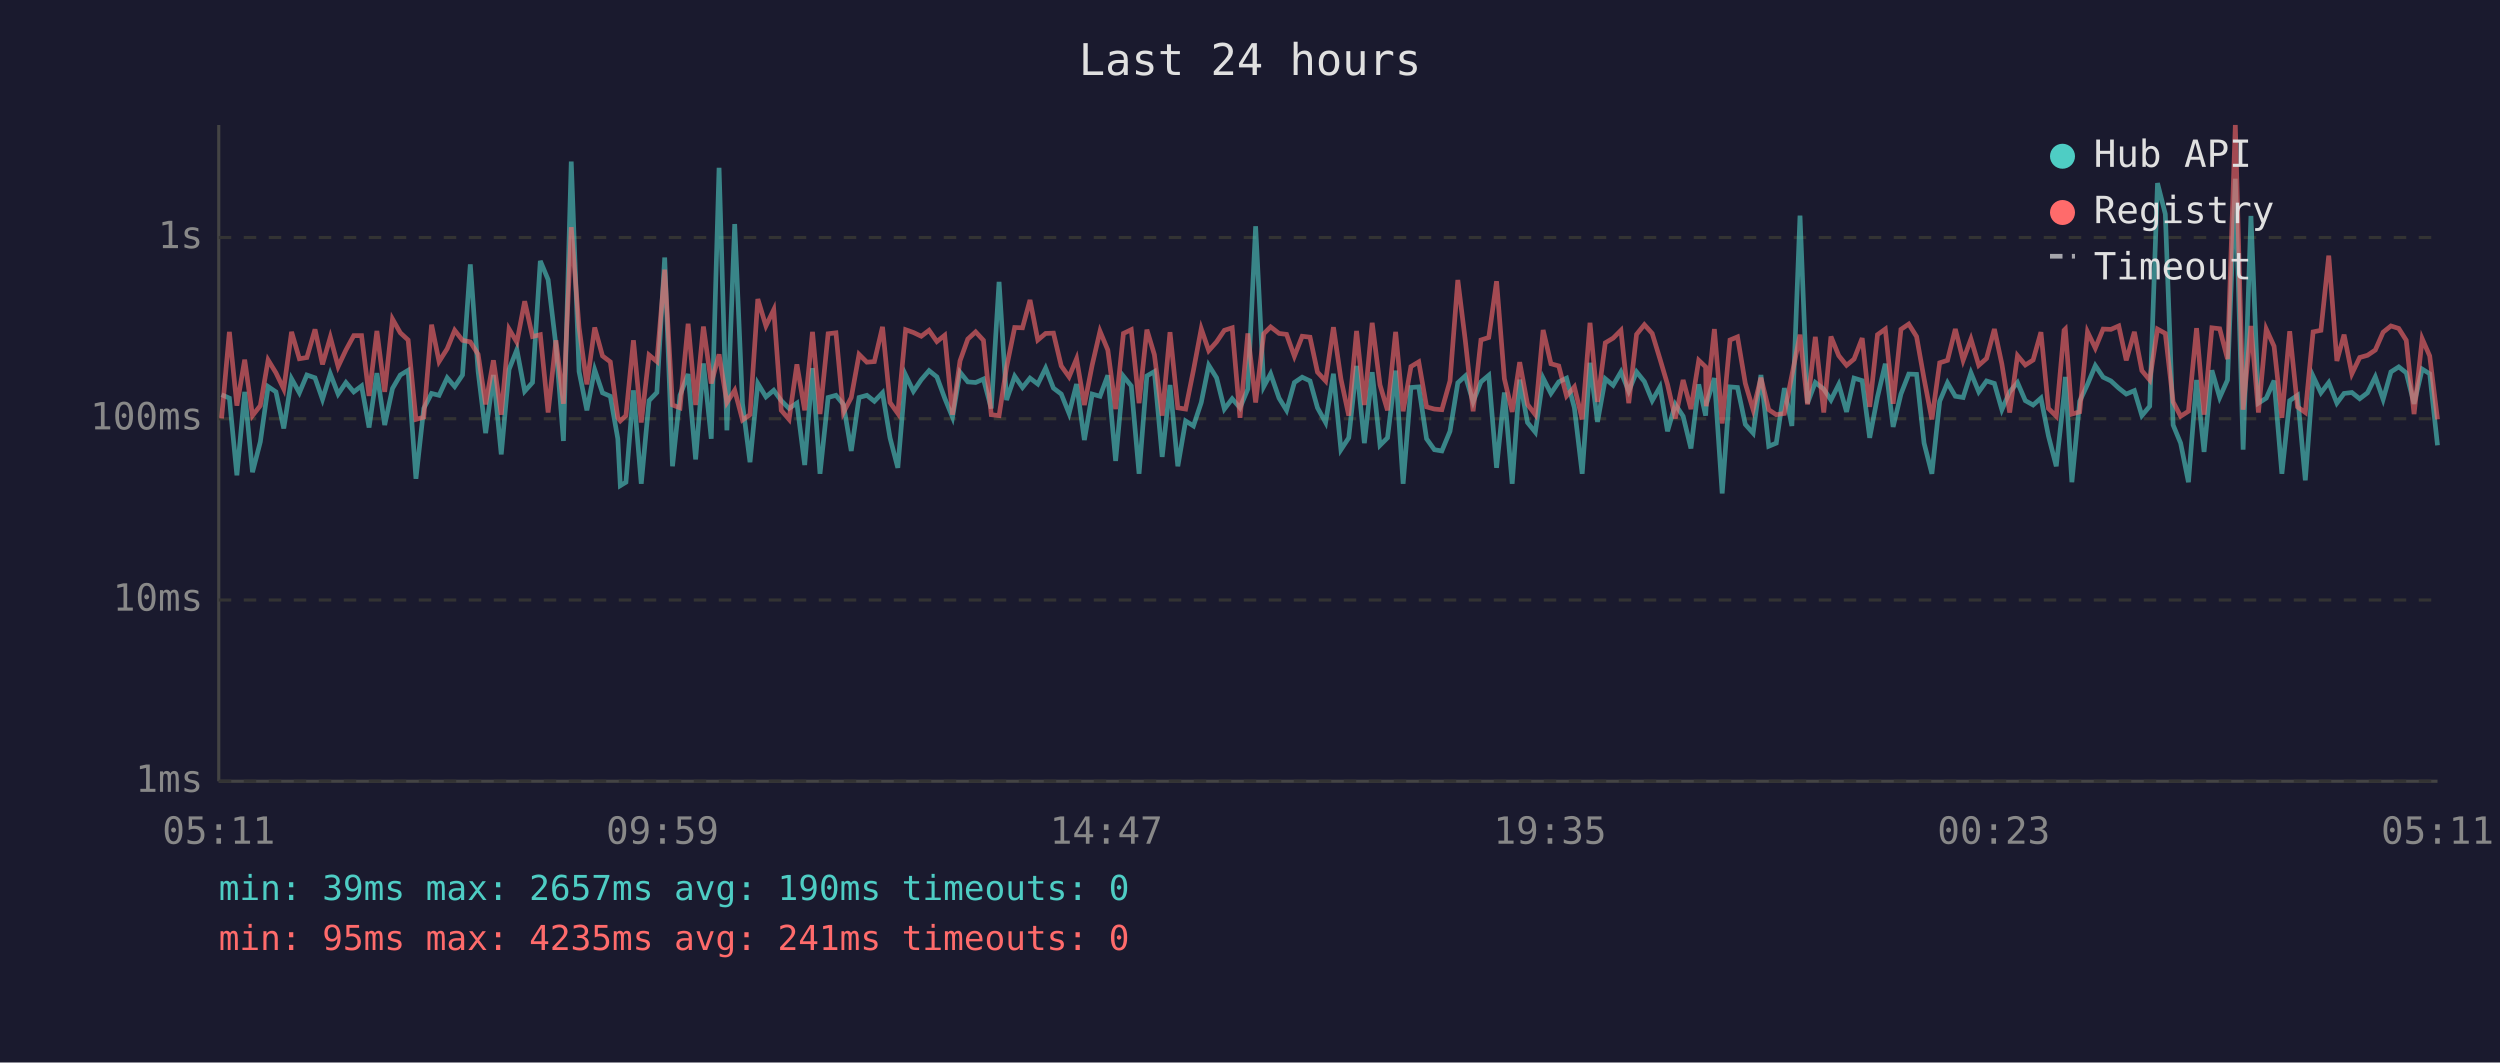
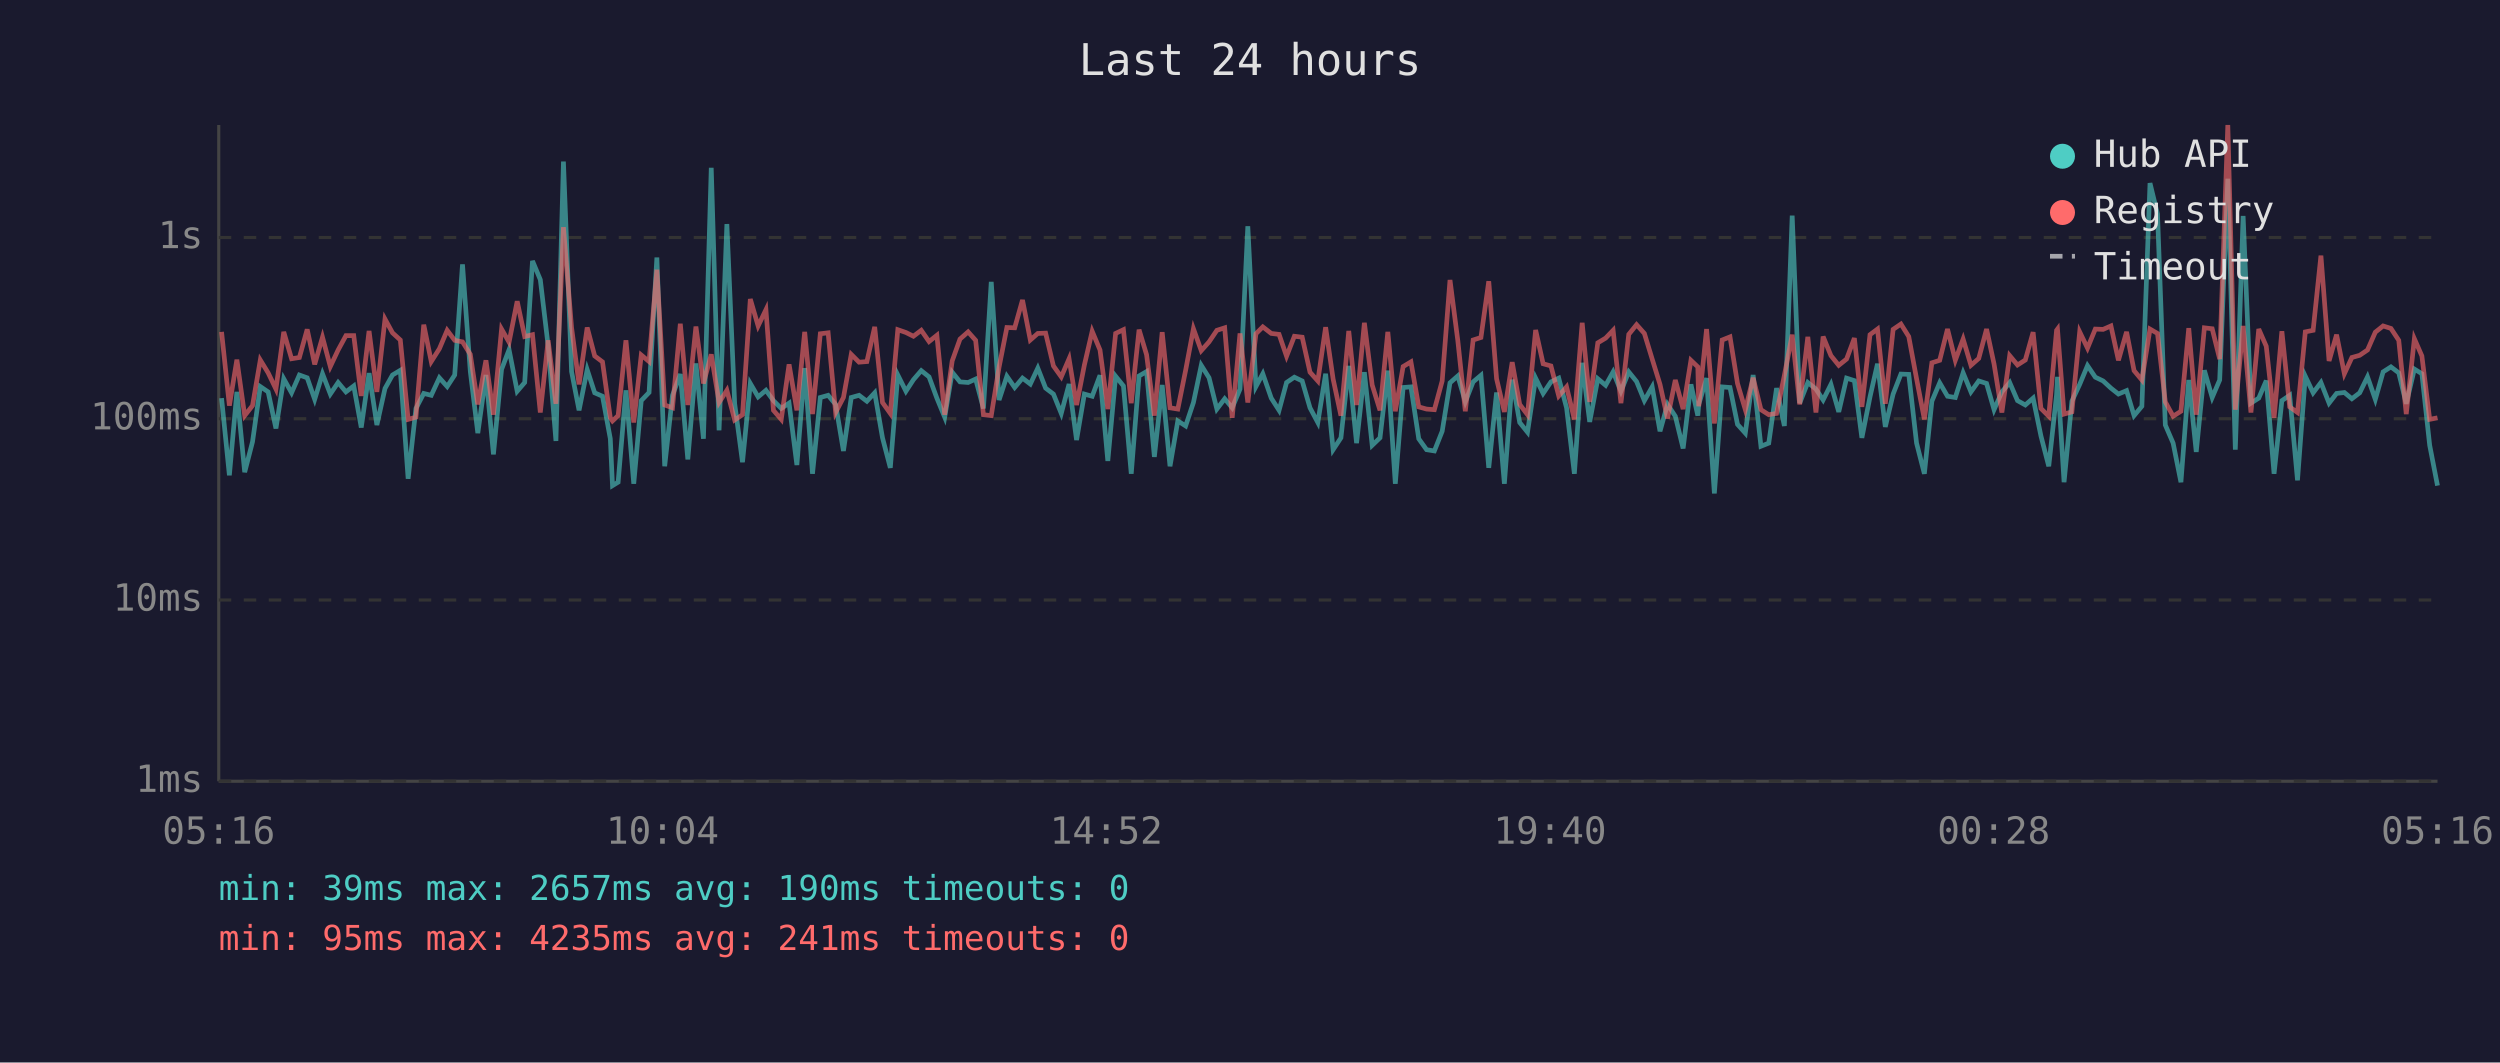
<svg xmlns="http://www.w3.org/2000/svg" viewBox="0 0 800 340" font-family="monospace" font-size="12">
  <rect width="800" height="340" fill="#1a1a2e" />
  <text x="400" y="24" fill="#e0e0e0" font-size="14" text-anchor="middle">Last 24 hours</text>
  <line x1="70" y1="40" x2="70" y2="250" stroke="#444" stroke-width="1" />
  <line x1="70" y1="250" x2="780" y2="250" stroke="#444" stroke-width="1" />
  <line x1="70" y1="250" x2="780" y2="250" stroke="#333" stroke-width="1" stroke-dasharray="4" />
  <text x="65" y="250" fill="#888" text-anchor="end" dominant-baseline="middle">1ms</text>
  <line x1="70" y1="192" x2="780" y2="192" stroke="#333" stroke-width="1" stroke-dasharray="4" />
  <text x="65" y="192" fill="#888" text-anchor="end" dominant-baseline="middle">10ms</text>
  <line x1="70" y1="134" x2="780" y2="134" stroke="#333" stroke-width="1" stroke-dasharray="4" />
  <text x="65" y="134" fill="#888" text-anchor="end" dominant-baseline="middle">100ms</text>
  <line x1="70" y1="76" x2="780" y2="76" stroke="#333" stroke-width="1" stroke-dasharray="4" />
  <text x="65" y="76" fill="#888" text-anchor="end" dominant-baseline="middle">1s</text>
-   <text x="70" y="270" fill="#888" text-anchor="middle">05:11</text>
-   <text x="212" y="270" fill="#888" text-anchor="middle">09:59</text>
-   <text x="354" y="270" fill="#888" text-anchor="middle">14:47</text>
-   <text x="496" y="270" fill="#888" text-anchor="middle">19:35</text>
-   <text x="638" y="270" fill="#888" text-anchor="middle">00:23</text>
-   <text x="780" y="270" fill="#888" text-anchor="middle">05:11</text>
-   <polyline points="70.9,126.3 73.4,127.4 75.8,152.1 78.3,125.4 80.8,151.1 83.3,141.4 85.8,123.7 88.3,125.4 90.8,137.1 93.3,121.2 95.8,125.7 98.2,120.0 100.8,120.9 103.2,127.8 105.7,119.6 108.2,126.1 110.7,122.4 113.2,125.4 115.7,123.5 118.1,136.8 120.6,119.4 123.1,136.0 125.6,124.3 128.1,120.0 130.6,118.5 133.1,153.2 135.6,130.7 138.1,125.9 140.5,126.5 143.1,120.9 145.5,123.7 148.0,120.0 150.5,84.6 153.0,118.9 155.4,138.6 157.9,120.0 160.4,145.4 162.9,118.2 165.4,111.9 167.9,125.2 170.4,122.4 172.9,83.5 175.4,89.5 177.9,110.6 180.3,141.1 182.8,51.7 185.3,118.9 187.8,131.3 190.3,118.3 192.8,125.7 195.3,126.8 197.7,140.4 198.5,155.4 200.3,154.3 202.7,124.9 205.2,154.8 207.7,128.2 210.2,125.6 212.7,82.4 215.2,149.2 217.6,126.5 220.2,119.7 222.6,147.0 225.1,116.3 227.6,140.4 230.1,53.7 232.6,137.7 235.1,71.7 237.6,129.2 240.0,147.9 242.5,122.7 245.1,127.0 247.6,124.9 250.0,128.2 252.5,130.7 255.0,129.0 257.5,148.8 260.0,117.8 262.4,151.6 265.0,127.2 267.5,126.5 269.9,129.4 272.4,144.3 274.9,127.2 277.4,126.5 279.8,128.4 282.4,125.7 284.8,140.1 287.3,149.7 289.8,120.0 292.3,125.2 294.8,121.5 297.3,118.6 299.8,120.6 302.3,127.4 304.8,133.5 307.2,119.1 309.7,122.2 312.2,122.4 314.7,121.3 317.2,130.7 319.7,90.2 322.1,128.0 324.7,120.4 327.2,124.0 329.6,121.0 332.1,122.9 334.6,117.8 337.1,124.2 339.6,126.1 342.1,132.3 344.5,122.9 347.0,140.8 349.5,126.1 352.0,126.8 354.5,120.1 357.0,147.5 359.5,120.4 362.0,123.5 364.5,151.6 367.0,120.3 369.4,118.9 371.9,146.2 374.4,123.2 376.9,149.2 379.4,134.7 381.9,136.3 384.4,128.8 386.8,116.9 389.3,120.9 391.8,130.9 394.3,127.6 396.8,130.5 399.3,124.5 401.8,72.4 404.4,123.7 406.6,119.6 409.3,127.4 411.7,131.3 414.2,122.4 416.7,120.7 419.2,121.9 421.6,130.5 424.2,135.2 426.7,119.6 429.1,143.9 431.6,140.1 434.1,117.1 436.6,141.8 439.1,119.1 441.6,142.5 444.0,140.1 446.6,118.6 449.0,154.8 451.5,124.0 454.0,123.8 456.5,140.4 459.0,143.9 461.4,144.3 464.0,138.0 466.5,122.5 468.9,120.3 471.4,128.6 473.9,122.2 476.4,120.1 478.9,149.7 481.4,125.6 483.9,154.8 486.3,121.5 488.8,135.2 491.3,138.3 493.8,121.0 496.3,125.9 498.8,122.2 501.3,121.0 503.8,130.5 506.3,151.6 508.8,116.1 511.2,135.0 513.7,121.2 516.2,123.3 518.7,119.0 521.2,125.2 523.7,119.0 526.2,122.1 528.7,128.2 531.2,123.8 533.6,138.0 536.1,129.4 538.6,133.2 541.1,143.5 543.6,123.0 545.8,133.0 546.0,129.4 548.6,121.0 551.1,157.9 553.6,123.8 556.0,124.0 558.5,135.8 561.0,138.6 563.5,120.0 566.0,142.8 568.4,141.8 571.0,124.2 573.4,136.3 576.0,69.0 578.4,129.0 580.9,122.4 583.6,124.5 585.9,128.0 588.4,123.0 590.9,131.8 593.3,121.0 595.9,121.8 598.3,140.1 600.8,127.0 603.3,116.4 605.8,136.6 608.3,126.1 610.8,119.7 613.3,119.8 615.7,141.8 618.2,151.6 620.7,128.4 623.2,122.5 625.7,126.8 628.2,127.2 630.7,119.3 633.2,125.4 635.7,121.9 638.2,122.7 640.6,131.1 643.1,125.4 645.6,122.4 648.1,128.2 650.6,129.6 653.1,127.4 655.5,139.5 658.0,149.2 660.5,126.3 660.9,120.6 663.0,154.3 665.5,128.4 668.0,123.0 670.5,117.0 673.0,120.7 675.5,121.9 678.0,124.2 680.4,126.1 683.0,125.0 685.4,133.0 687.9,130.0 690.4,58.6 692.9,68.5 695.4,136.0 697.8,141.8 700.3,154.3 702.9,121.6 705.3,144.6 707.8,118.5 710.3,127.2 712.8,121.6 715.3,57.2 717.8,143.9 720.3,69.1 722.7,129.0 725.2,127.4 727.7,121.8 730.2,151.6 732.7,128.2 735.2,126.5 737.7,153.7 740.2,120.4 742.7,125.7 745.2,122.4 747.8,129.0 750.1,125.9 752.6,125.6 755.1,127.6 757.6,125.7 760.1,120.6 762.6,127.8 765.1,119.0 767.6,117.4 770.0,119.3 772.5,129.2 775.1,118.1 777.5,119.6 780.0,142.5" fill="none" stroke="#4ecdc4" stroke-width="1.5" opacity="0.6" />
-   <polyline points="70.9,133.9 73.4,106.2 75.8,129.8 78.3,115.1 80.8,133.0 83.3,129.8 85.8,115.2 88.3,119.3 90.8,124.5 93.3,106.2 95.8,114.8 98.2,114.4 100.8,105.4 103.2,116.6 105.7,107.9 108.2,117.3 110.7,112.0 113.2,107.4 115.7,107.4 118.1,126.7 120.6,105.9 123.1,125.4 125.6,102.1 128.1,106.5 130.6,108.8 133.1,134.2 135.6,133.5 138.1,103.9 140.5,115.7 143.1,111.6 145.5,105.7 148.0,108.9 150.5,109.4 153.0,113.4 155.4,129.4 157.9,115.3 160.4,132.7 162.9,105.3 165.4,109.5 167.9,96.4 170.4,107.7 172.9,107.1 175.4,132.0 177.9,108.9 180.3,129.2 182.8,72.7 185.3,104.8 187.8,123.0 190.3,104.8 192.8,113.9 195.3,115.8 197.7,133.7 198.5,134.7 200.3,133.0 202.7,108.9 205.2,135.2 207.7,113.6 210.2,115.7 212.7,86.3 215.2,129.6 217.6,130.5 220.2,103.6 222.6,129.6 225.1,104.5 227.6,122.7 230.1,113.4 232.6,128.8 235.1,124.9 237.6,134.4 240.0,132.7 242.5,95.7 245.1,104.3 247.6,99.1 250.0,131.3 252.5,134.2 255.0,116.6 257.5,131.3 260.0,106.2 262.4,132.5 265.0,106.8 267.5,106.5 269.9,132.0 272.4,127.2 274.9,113.4 277.4,115.9 279.8,115.7 282.4,104.6 284.8,128.8 287.3,132.3 289.8,105.5 292.3,106.4 294.8,107.6 297.3,105.7 299.8,109.3 302.3,107.3 304.8,132.7 307.2,115.5 309.7,108.5 312.2,106.2 314.7,108.9 317.2,132.7 319.7,133.0 322.1,117.5 324.7,104.8 327.2,104.9 329.6,96.0 332.1,108.8 334.6,106.7 337.1,106.6 339.6,117.1 342.1,120.6 344.5,114.8 347.0,129.6 349.5,116.8 352.0,106.0 354.5,112.0 357.0,130.9 359.5,106.7 362.0,105.5 364.5,129.0 367.0,105.5 369.4,113.5 371.9,133.0 374.4,106.3 376.9,130.5 379.4,130.9 381.9,118.5 384.4,105.2 386.8,112.2 389.3,109.4 391.8,105.7 394.3,104.9 396.8,133.7 399.3,106.7 401.8,128.8 404.4,106.8 406.6,104.6 409.3,106.7 411.7,107.0 414.2,114.0 416.7,107.6 419.2,107.9 421.6,119.1 424.2,121.9 426.7,104.7 429.1,121.3 431.6,133.0 434.1,105.9 436.6,129.6 439.1,103.3 441.6,123.2 444.0,131.3 446.6,106.2 449.0,131.6 451.5,117.3 454.0,115.8 456.5,130.2 459.0,130.9 461.4,131.1 464.0,121.9 466.5,89.6 468.9,109.0 471.4,131.6 473.9,108.8 476.4,108.0 478.9,90.0 481.4,121.2 483.9,131.8 486.3,115.9 488.8,129.4 491.3,132.7 493.8,105.6 496.3,116.4 498.8,117.1 501.3,126.7 503.8,123.8 506.3,134.2 508.8,103.3 511.2,128.6 513.7,109.7 516.2,108.2 518.7,105.7 521.2,129.0 523.7,107.0 526.2,103.9 528.7,106.7 531.2,114.9 533.6,123.0 536.1,133.9 538.6,121.6 541.1,130.9 543.6,115.3 545.8,117.4 546.0,130.0 548.6,105.3 551.1,135.5 553.6,108.8 556.0,107.8 558.5,122.7 561.0,131.1 563.5,120.9 566.0,131.1 568.4,132.7 571.0,132.3 573.4,120.1 576.0,107.1 578.4,129.4 580.9,107.8 583.6,132.0 585.9,107.7 588.4,113.8 590.9,116.9 593.3,114.9 595.9,108.2 598.3,130.2 600.8,107.1 603.3,105.3 605.8,129.2 608.3,105.4 610.8,103.7 613.3,107.7 615.7,121.2 618.2,134.2 620.7,116.1 623.2,115.3 625.7,105.3 628.2,115.3 630.7,108.5 633.2,116.9 635.7,114.7 638.2,105.3 640.6,116.5 643.1,132.0 645.6,113.8 648.1,116.8 650.6,115.2 653.1,106.3 655.5,130.7 658.0,133.2 660.5,105.7 660.9,105.3 663.0,132.5 665.5,131.8 668.0,106.2 670.5,111.4 673.0,105.3 675.5,105.4 678.0,104.3 680.4,115.3 683.0,106.2 685.4,118.6 687.9,121.6 690.4,105.3 692.9,106.7 695.4,128.6 697.8,133.2 700.3,131.6 702.9,105.0 705.3,132.7 707.8,104.9 710.3,105.2 712.8,114.9 715.3,40.0 717.8,131.1 720.3,104.3 722.7,132.0 725.2,105.3 727.7,110.8 730.2,133.7 732.7,106.0 735.2,130.2 737.7,132.0 740.2,106.2 742.7,105.7 745.2,81.8 747.8,115.5 750.1,107.1 752.6,119.6 755.1,114.4 757.6,113.7 760.1,112.0 762.6,106.3 765.1,104.3 767.6,105.1 770.0,108.9 772.5,132.5 775.1,108.4 777.5,113.9 780.0,134.2" fill="none" stroke="#ff6b6b" stroke-width="1.5" opacity="0.6" />
+   <text x="70" y="270" fill="#888" text-anchor="middle">05:16</text>
+   <text x="212" y="270" fill="#888" text-anchor="middle">10:04</text>
+   <text x="354" y="270" fill="#888" text-anchor="middle">14:52</text>
+   <text x="496" y="270" fill="#888" text-anchor="middle">19:40</text>
+   <text x="638" y="270" fill="#888" text-anchor="middle">00:28</text>
+   <text x="780" y="270" fill="#888" text-anchor="middle">05:16</text>
+   <polyline points="70.9,127.4 73.4,152.1 75.8,125.4 78.3,151.1 80.8,141.4 83.3,123.7 85.8,125.4 88.3,137.1 90.8,121.2 93.3,125.7 95.8,120.0 98.3,120.9 100.7,127.8 103.2,119.6 105.7,126.1 108.2,122.4 110.7,125.4 113.2,123.5 115.6,136.8 118.1,119.4 120.6,136.0 123.2,124.3 125.6,120.0 128.1,118.5 130.6,153.2 133.1,130.7 135.6,125.9 138.0,126.5 140.6,120.9 143.1,123.7 145.5,120.0 148.0,84.6 150.5,118.9 152.9,138.6 155.5,120.0 157.9,145.4 160.5,118.2 162.9,111.9 165.5,125.2 167.9,122.4 170.4,83.5 172.9,89.5 175.4,110.6 177.9,141.1 180.3,51.7 182.9,118.9 185.3,131.3 187.9,118.3 190.3,125.7 192.8,126.8 195.3,140.4 196.0,155.4 197.8,154.3 200.3,124.9 202.8,154.8 205.2,128.2 207.7,125.6 210.2,82.4 212.7,149.2 215.2,126.5 217.7,119.7 220.1,147.0 222.7,116.3 225.1,140.4 227.6,53.7 230.1,137.7 232.6,71.7 235.1,129.2 237.6,147.9 240.1,122.7 242.6,127.0 245.1,124.9 247.5,128.2 250.0,130.7 252.5,129.0 255.0,148.8 257.5,117.8 260.0,151.6 262.5,127.2 265.0,126.5 267.4,129.4 269.9,144.3 272.4,127.2 274.9,126.5 277.4,128.4 279.9,125.7 282.4,140.1 284.9,149.7 287.3,120.0 289.9,125.2 292.3,121.5 294.8,118.6 297.3,120.6 299.8,127.4 302.3,133.5 304.7,119.1 307.2,122.2 309.8,122.4 312.2,121.3 314.7,130.7 317.2,90.2 319.7,128.0 322.2,120.4 324.7,124.0 327.2,121.0 329.7,122.9 332.1,117.8 334.6,124.2 337.1,126.1 339.6,132.3 342.1,122.9 344.5,140.8 347.0,126.1 349.5,126.8 352.0,120.1 354.5,147.5 357.0,120.4 359.5,123.5 362.0,151.6 364.5,120.3 366.9,118.9 369.4,146.2 371.9,123.2 374.4,149.2 376.9,134.7 379.4,136.3 381.9,128.8 384.4,116.9 386.9,120.9 389.4,130.9 391.9,127.6 394.3,130.5 396.8,124.5 399.3,72.4 401.9,123.7 404.1,119.6 406.8,127.4 409.3,131.3 411.7,122.4 414.2,120.7 416.7,121.9 419.2,130.5 421.7,135.2 424.2,119.6 426.6,143.9 429.1,140.1 431.6,117.1 434.1,141.8 436.6,119.1 439.1,142.5 441.6,140.1 444.1,118.6 446.5,154.8 449.0,124.0 451.5,123.8 454.0,140.4 456.5,143.9 459.0,144.3 461.5,138.0 464.0,122.5 466.5,120.3 468.9,128.6 471.4,122.2 473.9,120.1 476.4,149.7 478.9,125.6 481.4,154.8 483.9,121.5 486.3,135.2 488.8,138.3 491.4,121.0 493.8,125.9 496.3,122.2 498.8,121.0 501.3,130.5 503.8,151.6 506.3,116.1 508.7,135.0 511.3,121.2 513.8,123.3 516.2,119.0 518.7,125.2 521.2,119.0 523.7,122.1 526.2,128.2 528.7,123.8 531.2,138.0 533.6,129.4 536.1,133.2 538.6,143.5 541.1,123.0 543.3,133.0 543.6,129.4 546.1,121.0 548.6,157.9 551.1,123.8 553.6,124.0 556.0,135.8 558.5,138.6 561.0,120.0 563.5,142.8 566.0,141.8 568.5,124.2 571.0,136.3 573.5,69.0 575.9,129.0 578.5,122.4 581.1,124.5 583.4,128.0 585.9,123.0 588.4,131.8 590.9,121.0 593.4,121.8 595.8,140.1 598.4,127.0 600.8,116.4 603.3,136.6 605.8,126.1 608.3,119.7 610.8,119.8 613.3,141.8 615.8,151.6 618.2,128.4 620.7,122.5 623.2,126.8 625.7,127.2 628.2,119.3 630.7,125.4 633.2,121.9 635.7,122.7 638.1,131.1 640.6,125.4 643.1,122.4 645.6,128.2 648.1,129.6 650.6,127.4 653.1,139.5 655.6,149.2 658.1,126.3 658.4,120.6 660.5,154.3 663.0,128.4 665.5,123.0 668.0,117.0 670.5,120.7 673.0,121.9 675.5,124.2 677.9,126.1 680.5,125.0 682.9,133.0 685.4,130.0 688.0,58.6 690.4,68.5 692.9,136.0 695.4,141.8 697.9,154.3 700.4,121.6 702.8,144.6 705.4,118.5 707.9,127.2 710.3,121.6 712.9,57.2 715.3,143.9 717.8,69.1 720.3,129.0 722.8,127.4 725.2,121.8 727.7,151.6 730.2,128.2 732.7,126.5 735.2,153.7 737.7,120.4 740.2,125.7 742.7,122.4 745.3,129.0 747.7,125.9 750.2,125.6 752.6,127.6 755.1,125.7 757.6,120.6 760.1,127.8 762.6,119.0 765.1,117.4 767.6,119.3 770.0,129.2 772.6,118.1 775.0,119.6 777.5,142.5 780.0,155.4" fill="none" stroke="#4ecdc4" stroke-width="1.5" opacity="0.6" />
+   <polyline points="70.9,106.2 73.4,129.8 75.8,115.1 78.3,133.0 80.8,129.8 83.3,115.2 85.8,119.3 88.3,124.5 90.8,106.2 93.3,114.8 95.8,114.4 98.3,105.4 100.7,116.6 103.2,107.9 105.7,117.3 108.2,112.0 110.7,107.4 113.2,107.4 115.6,126.7 118.1,105.9 120.6,125.4 123.2,102.1 125.6,106.5 128.1,108.8 130.6,134.2 133.1,133.5 135.6,103.9 138.0,115.7 140.6,111.6 143.1,105.7 145.5,108.9 148.0,109.4 150.5,113.4 152.9,129.4 155.5,115.3 157.9,132.7 160.5,105.3 162.9,109.5 165.5,96.4 167.9,107.7 170.4,107.1 172.9,132.0 175.4,108.9 177.9,129.2 180.3,72.7 182.9,104.8 185.3,123.0 187.9,104.8 190.3,113.9 192.8,115.8 195.3,133.7 196.0,134.7 197.8,133.0 200.3,108.9 202.8,135.2 205.2,113.6 207.7,115.7 210.2,86.3 212.7,129.6 215.2,130.5 217.7,103.6 220.1,129.6 222.7,104.5 225.1,122.7 227.6,113.4 230.1,128.8 232.6,124.9 235.1,134.4 237.6,132.7 240.1,95.7 242.6,104.3 245.1,99.1 247.5,131.3 250.0,134.2 252.5,116.6 255.0,131.3 257.5,106.2 260.0,132.5 262.5,106.8 265.0,106.5 267.4,132.0 269.9,127.2 272.4,113.4 274.9,115.9 277.4,115.7 279.9,104.6 282.4,128.8 284.9,132.3 287.3,105.5 289.9,106.4 292.3,107.6 294.8,105.7 297.3,109.3 299.8,107.3 302.3,132.7 304.7,115.5 307.2,108.5 309.8,106.2 312.2,108.9 314.7,132.7 317.2,133.0 319.7,117.5 322.2,104.8 324.7,104.9 327.2,96.0 329.7,108.8 332.1,106.7 334.6,106.6 337.1,117.1 339.6,120.6 342.1,114.8 344.5,129.6 347.0,116.8 349.5,106.0 352.0,112.0 354.5,130.9 357.0,106.7 359.5,105.5 362.0,129.0 364.5,105.5 366.9,113.5 369.4,133.0 371.9,106.3 374.4,130.5 376.9,130.9 379.4,118.5 381.9,105.2 384.4,112.2 386.9,109.4 389.4,105.7 391.9,104.9 394.3,133.7 396.8,106.7 399.3,128.8 401.9,106.8 404.1,104.6 406.8,106.7 409.3,107.0 411.7,114.0 414.2,107.6 416.7,107.9 419.2,119.1 421.7,121.9 424.2,104.7 426.6,121.3 429.1,133.0 431.6,105.9 434.1,129.6 436.6,103.3 439.1,123.2 441.6,131.3 444.1,106.2 446.5,131.6 449.0,117.3 451.5,115.8 454.0,130.2 456.5,130.9 459.0,131.1 461.5,121.9 464.0,89.6 466.5,109.0 468.9,131.6 471.4,108.8 473.9,108.0 476.4,90.0 478.9,121.2 481.4,131.8 483.9,115.9 486.3,129.4 488.8,132.7 491.4,105.6 493.8,116.4 496.3,117.1 498.8,126.7 501.3,123.8 503.8,134.2 506.3,103.3 508.7,128.6 511.3,109.7 513.8,108.2 516.2,105.7 518.7,129.0 521.2,107.0 523.7,103.9 526.2,106.7 528.7,114.9 531.2,123.0 533.6,133.9 536.1,121.6 538.6,130.9 541.1,115.3 543.3,117.4 543.6,130.0 546.1,105.3 548.6,135.5 551.1,108.8 553.6,107.8 556.0,122.7 558.5,131.1 561.0,120.9 563.5,131.1 566.0,132.7 568.5,132.3 571.0,120.1 573.5,107.1 575.9,129.4 578.5,107.8 581.1,132.0 583.4,107.7 585.9,113.8 588.4,116.9 590.9,114.9 593.4,108.2 595.8,130.2 598.4,107.1 600.8,105.3 603.3,129.2 605.8,105.4 608.3,103.7 610.8,107.7 613.3,121.2 615.8,134.2 618.2,116.1 620.7,115.3 623.2,105.3 625.7,115.3 628.2,108.5 630.7,116.9 633.2,114.7 635.7,105.3 638.1,116.5 640.6,132.0 643.1,113.8 645.6,116.8 648.1,115.2 650.6,106.3 653.1,130.7 655.6,133.2 658.1,105.7 658.4,105.3 660.5,132.5 663.0,131.8 665.5,106.2 668.0,111.4 670.5,105.3 673.0,105.4 675.5,104.3 677.9,115.3 680.5,106.2 682.9,118.6 685.4,121.6 688.0,105.3 690.4,106.7 692.9,128.6 695.4,133.2 697.9,131.6 700.4,105.0 702.8,132.7 705.4,104.9 707.9,105.2 710.3,114.9 712.9,40.0 715.3,131.1 717.8,104.3 720.3,132.0 722.8,105.3 725.2,110.8 727.7,133.7 730.2,106.0 732.7,130.2 735.2,132.0 737.7,106.2 740.2,105.7 742.7,81.8 745.3,115.5 747.7,107.1 750.2,119.6 752.6,114.4 755.1,113.7 757.6,112.0 760.1,106.3 762.6,104.3 765.1,105.1 767.6,108.9 770.0,132.5 772.6,108.4 775.0,113.9 777.5,134.2 780.0,133.7" fill="none" stroke="#ff6b6b" stroke-width="1.5" opacity="0.6" />
  <circle cx="660" cy="50" r="4" fill="#4ecdc4" />
  <text x="670" y="50" fill="#e0e0e0" dominant-baseline="middle">Hub API</text>
  <circle cx="660" cy="68" r="4" fill="#ff6b6b" />
  <text x="670" y="68" fill="#e0e0e0" dominant-baseline="middle">Registry</text>
  <line x1="656" y1="82" x2="664" y2="82" stroke="#e0e0e0" stroke-width="1.5" stroke-dasharray="4,3" opacity="0.7" />
  <text x="670" y="86" fill="#e0e0e0" dominant-baseline="middle">Timeout</text>
  <text x="70" y="288" fill="#4ecdc4" font-size="11">min: 39ms  max: 2657ms  avg: 190ms  timeouts: 0</text>
  <text x="70" y="304" fill="#ff6b6b" font-size="11">min: 95ms  max: 4235ms  avg: 241ms  timeouts: 0</text>
</svg>
